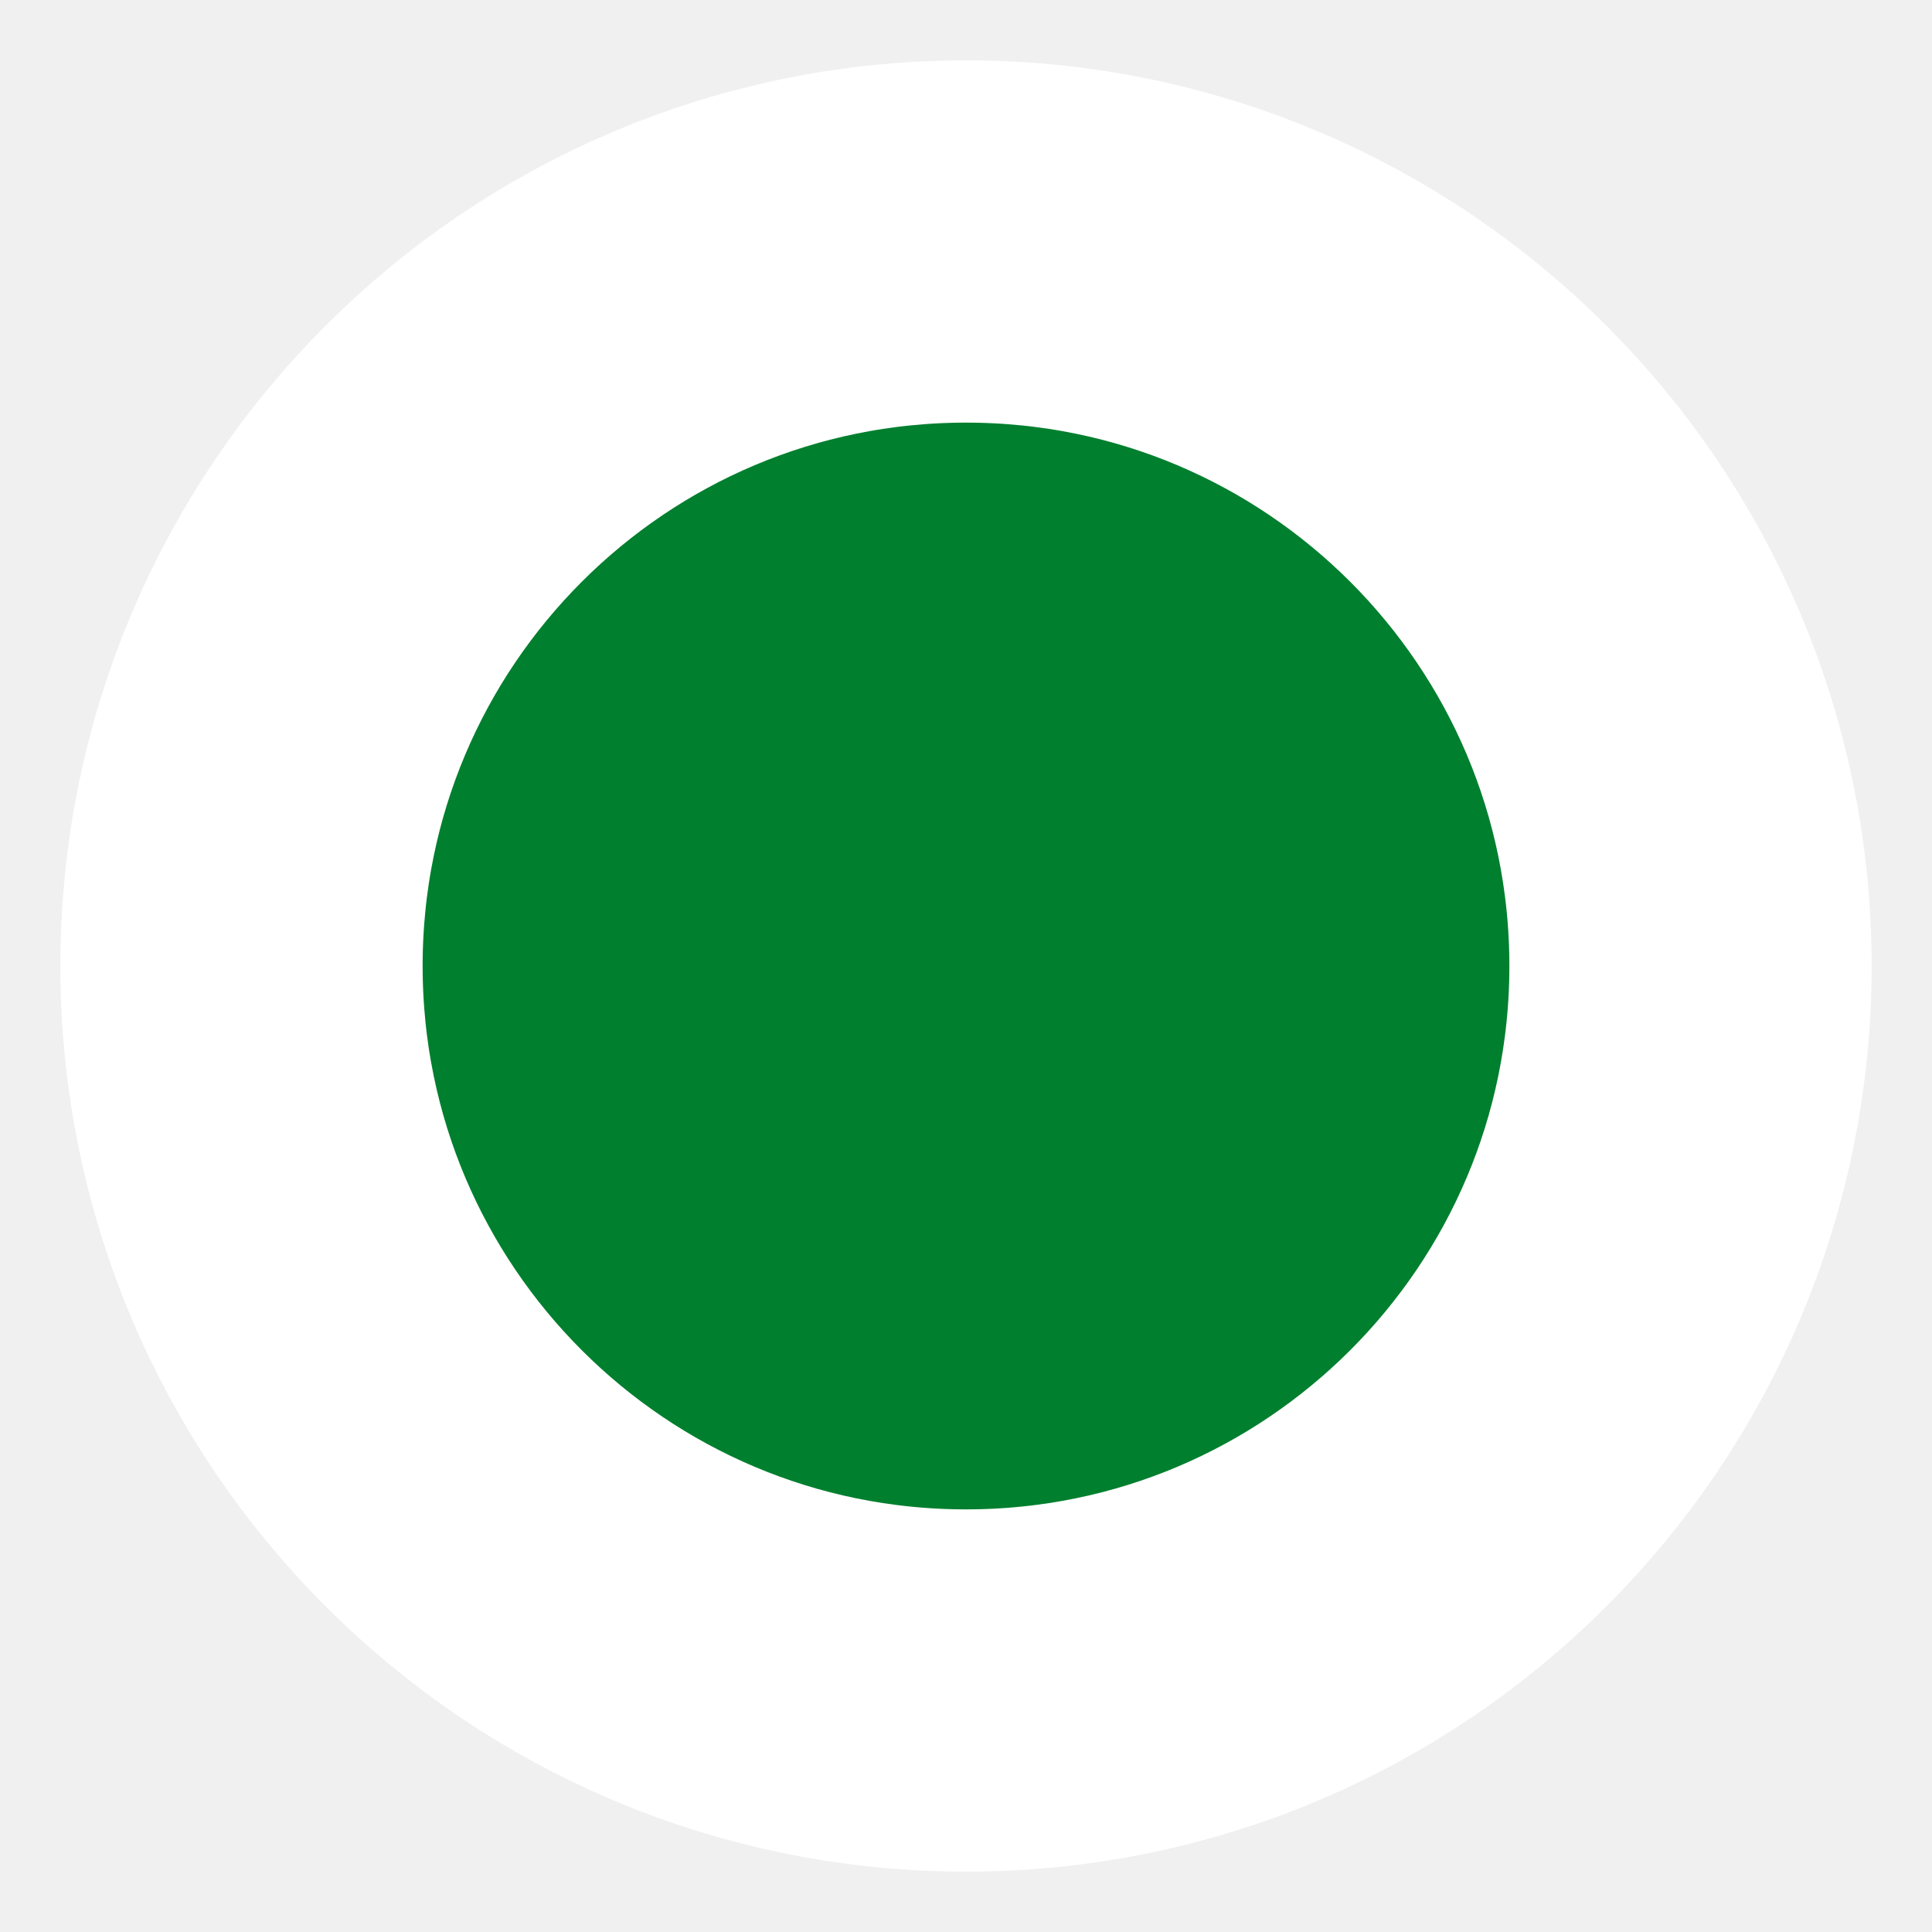
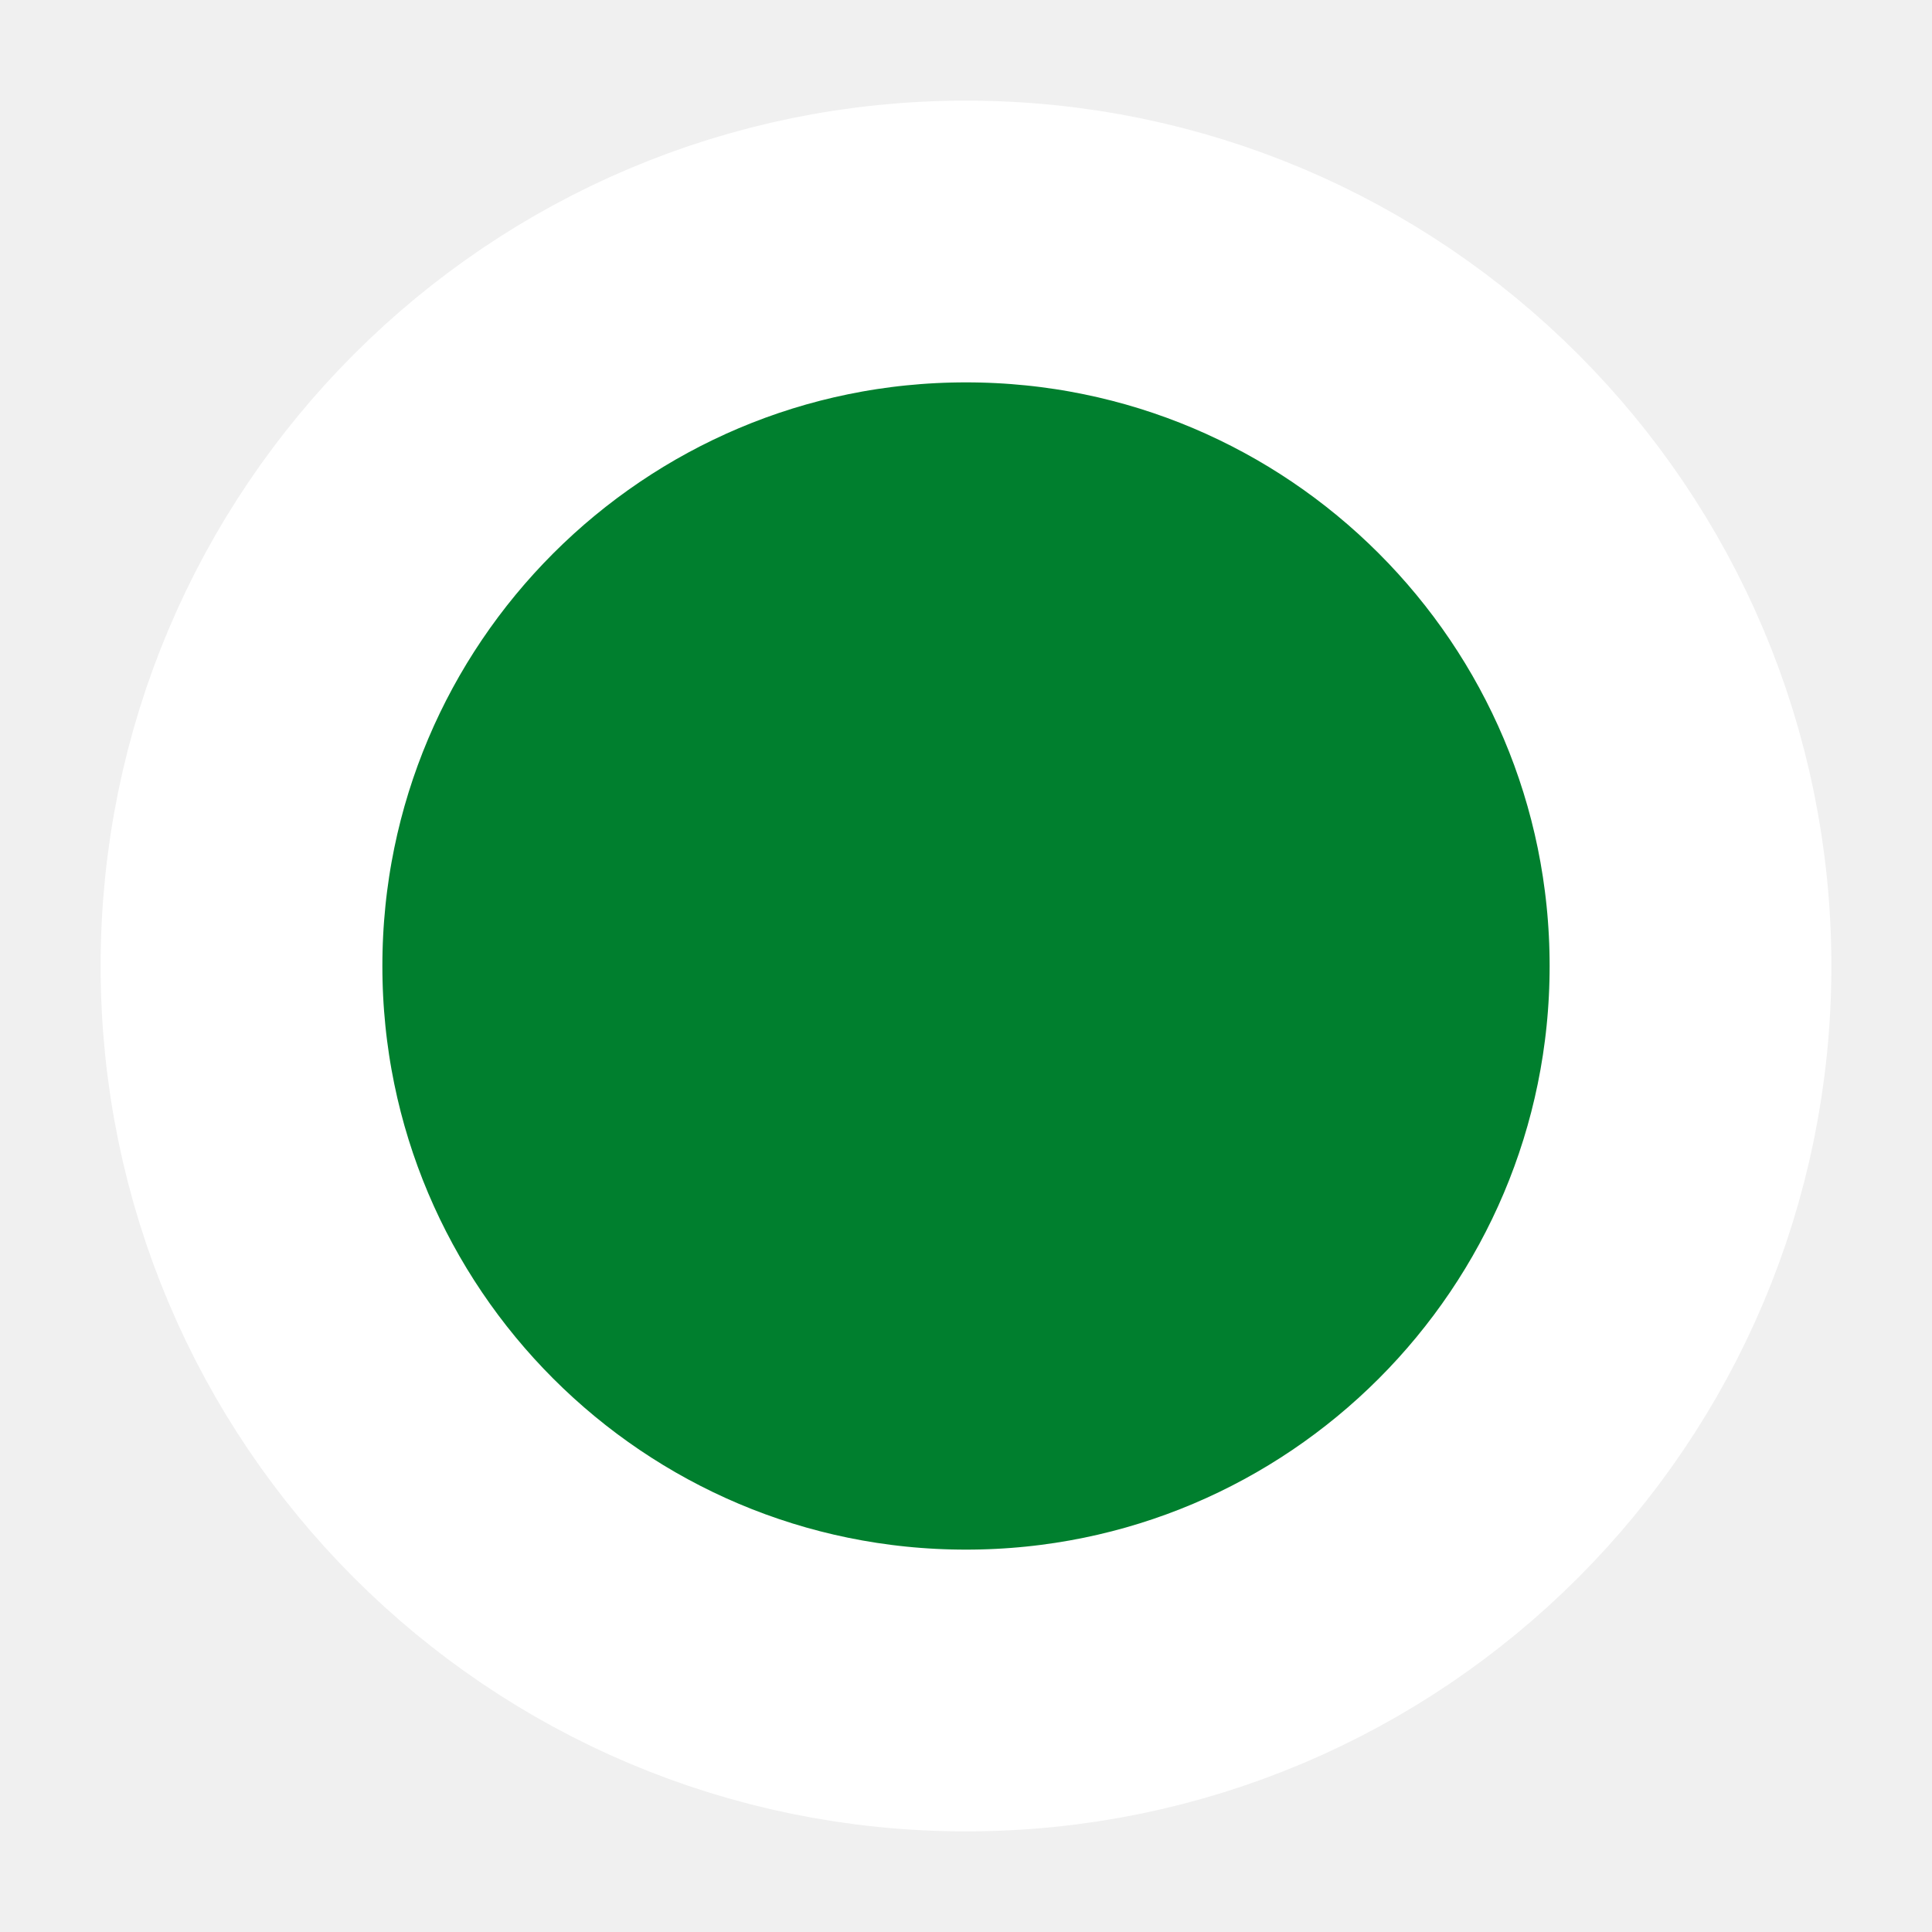
- <svg xmlns="http://www.w3.org/2000/svg" viewBox="0 0 16 16" width="16" height="16">
-   <circle cx="50%" cy="50%" r="6" stroke="white" stroke-width="3" fill="#007F2E" />
+ <svg xmlns="http://www.w3.org/2000/svg" viewBox="0 0 24 24" width="24" height="24">
+   <circle cx="50%" cy="50%" r="9" stroke="white" stroke-width="3.5" fill="#007F2E" />
</svg>
